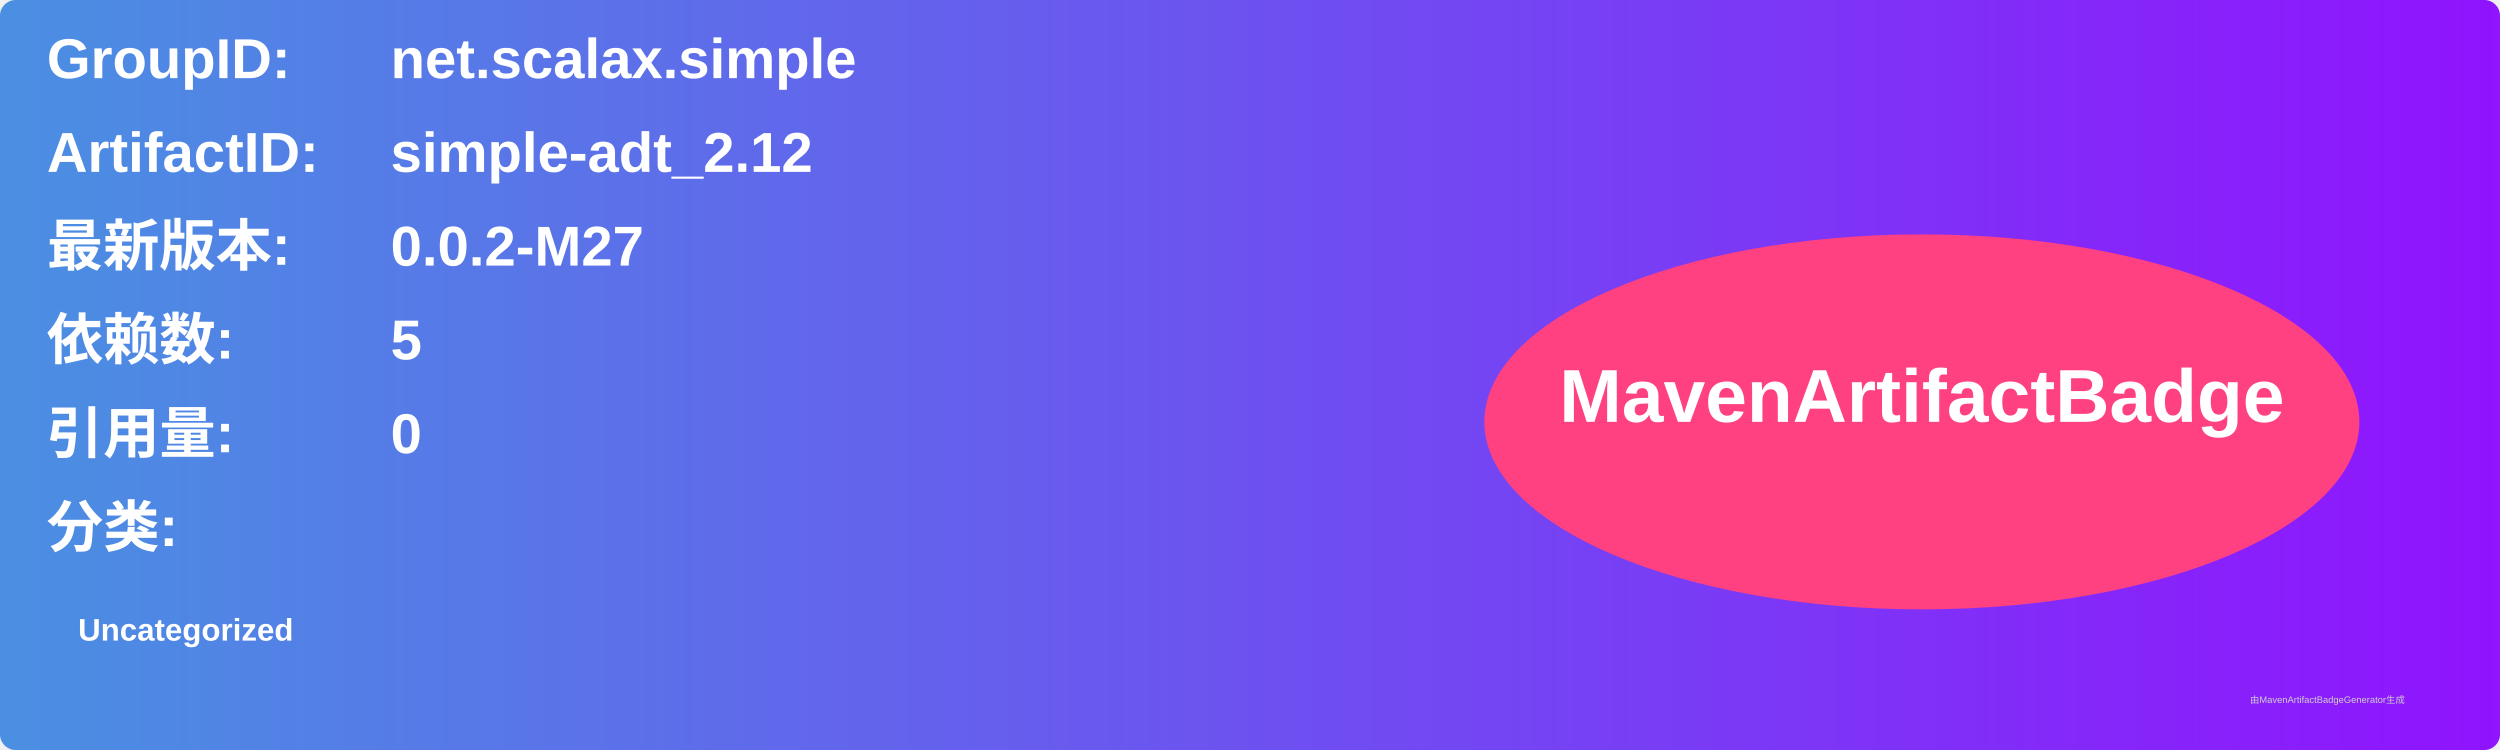
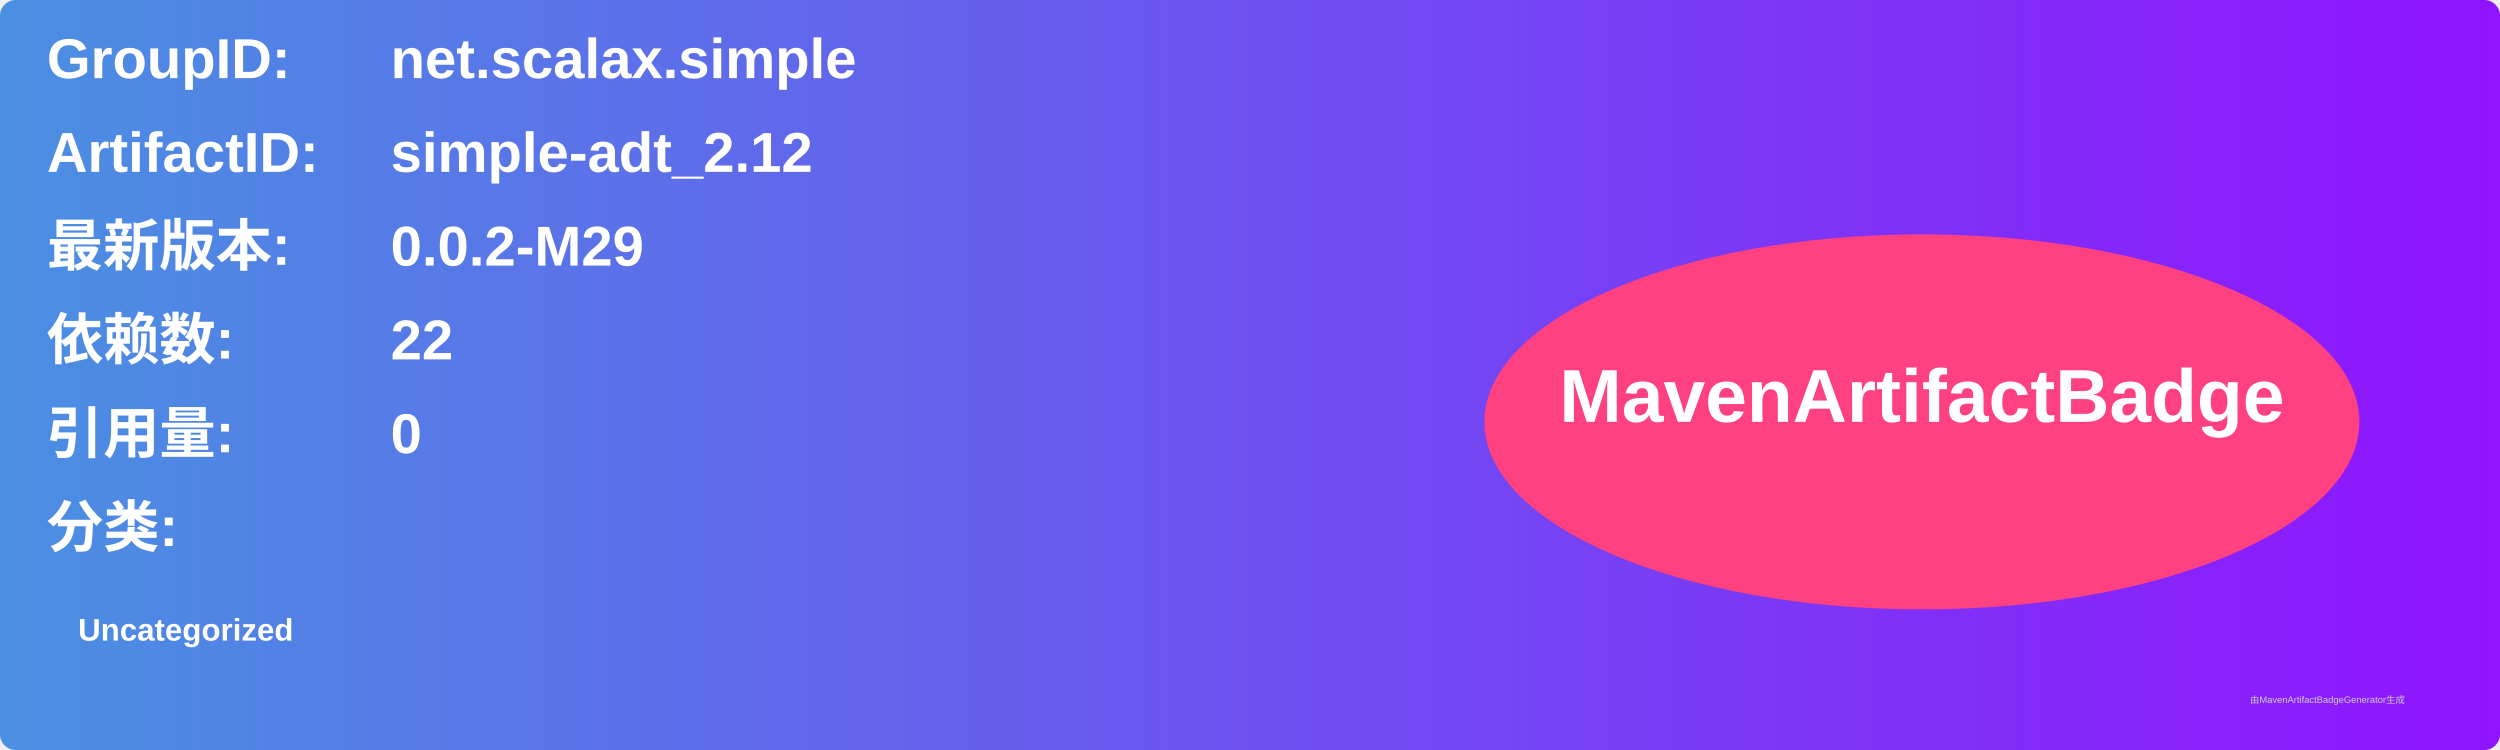
<svg xmlns="http://www.w3.org/2000/svg" width="800" height="240" viewBox="0 0 800 240">
  <linearGradient id="grad" x1="0%" y1="0%" x2="100%" y2="0%">
    <stop offset="0%" stop-color="#4a90e2" />
    <stop offset="100%" stop-color="#9013fe" />
  </linearGradient>
  <rect width="100%" height="100%" rx="5" ry="5" fill="url(#grad)" />
  <g transform="translate(15, 15)">
    <text x="0" y="10" font-family="Arial" font-size="18" fill="white" font-weight="bold" width="260">GroupID:</text>
    <text x="110" y="10" font-family="Arial" font-size="18" fill="white" font-weight="bold" width="460">net.scalax.simple</text>
    <text x="0" y="40" font-family="Arial" font-size="18" fill="white" font-weight="bold" width="260">ArtifactID:</text>
    <text x="110" y="40" font-family="Arial" font-size="18" fill="white" font-weight="bold" width="460">simple-adt_2.12</text>
    <text x="0" y="70" font-family="Arial" font-size="18" fill="white" font-weight="bold">最新版本:</text>
    <text x="110" y="70" font-family="Arial" font-size="18" fill="white" font-weight="bold">
-       <tspan font-weight="bold">0.0.2-M27</tspan>
+       <tspan font-weight="bold">0.0.2-M29</tspan>
    </text>
    <text x="0" y="100" font-family="Arial" font-size="18" fill="white" font-weight="bold">依赖数: </text>
    <text x="110" y="100" font-family="Arial" font-size="18" fill="white">
-       <tspan font-weight="bold">5</tspan>
+       <tspan font-weight="bold">22</tspan>
    </text>
    <text x="0" y="130" font-family="Arial" font-size="18" fill="white" font-weight="bold">引用量: </text>
    <text x="110" y="130" font-family="Arial" font-size="18" fill="white">
      <tspan font-weight="bold">0</tspan>
    </text>
    <text x="0" y="160" font-family="Arial" font-size="18" fill="white" font-weight="bold">分类:</text>
    <text x="10" y="190" font-family="Arial" font-size="10" fill="white">
      <tspan font-weight="bold">Uncategorized</tspan>
    </text>
    <ellipse cx="600" cy="120" rx="140" ry="60" fill="#ff4081" />
    <text x="600" y="120" text-anchor="middle" font-family="Arial" font-size="24" fill="white" font-weight="bold">MavenArtifactBadge</text>
  </g>
  <text x="720" y="225" font-family="Arial" font-size="3" fill="#d0d0d0">由MavenArtifactBadgeGenerator生成</text>
</svg>
